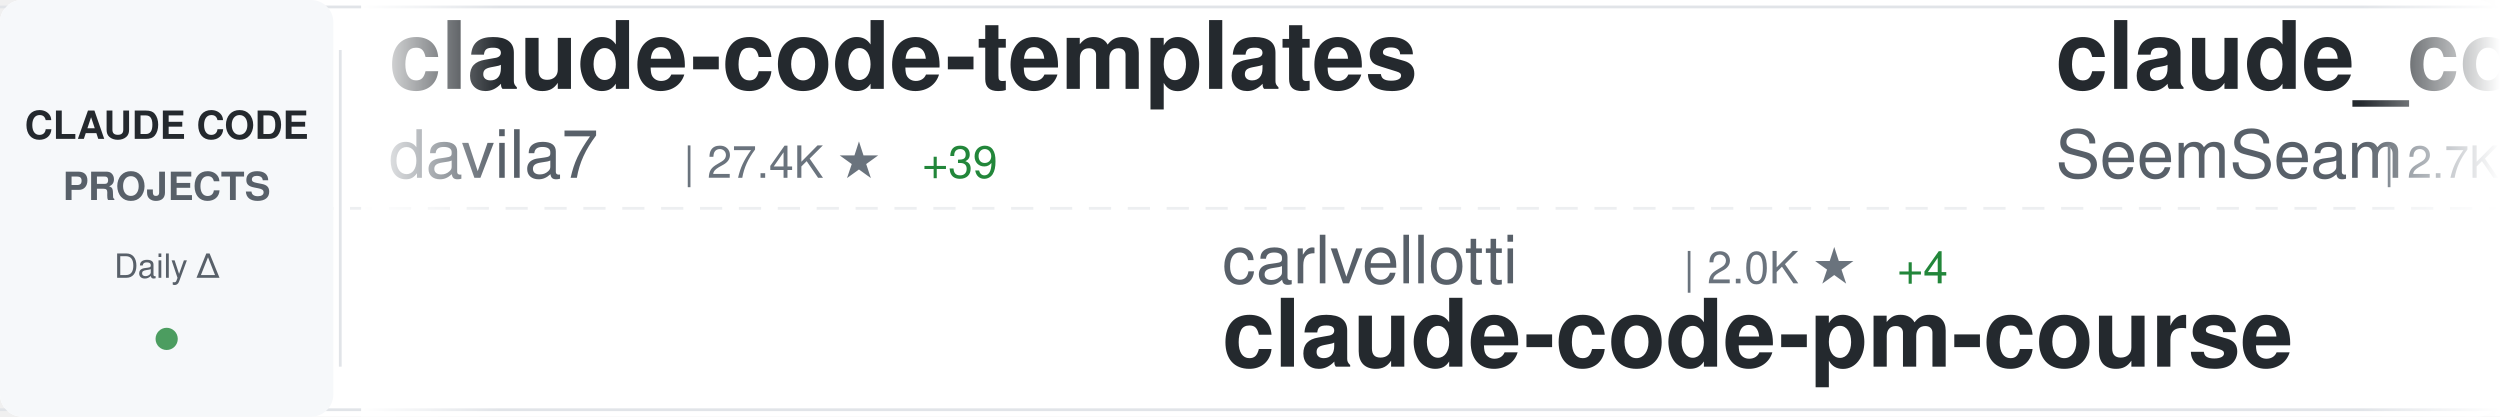
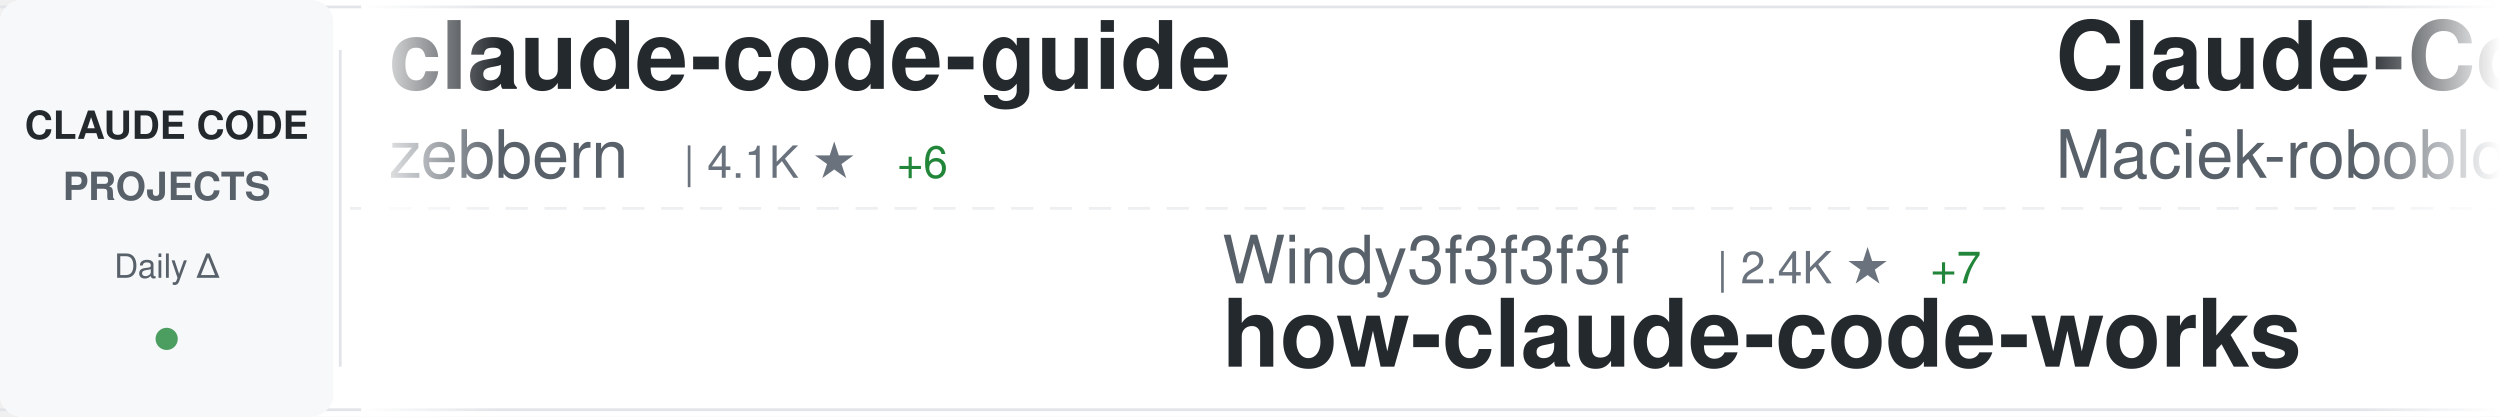
<svg xmlns="http://www.w3.org/2000/svg" width="900" height="150">
  <defs>
    <linearGradient id="awesomeLeftFade" x1="0%" y1="0%" x2="100%" y2="0%">
      <stop offset="0%" style="stop-color:#ffffff;stop-opacity:1" />
      <stop offset="100%" style="stop-color:#ffffff;stop-opacity:0" />
    </linearGradient>
    <linearGradient id="awesomeRightFade" x1="0%" y1="0%" x2="100%" y2="0%">
      <stop offset="0%" style="stop-color:#ffffff;stop-opacity:0" />
      <stop offset="100%" style="stop-color:#ffffff;stop-opacity:1" />
    </linearGradient>
  </defs>
  <rect width="900" height="150" fill="#ffffff" rx="8" />
  <rect x="0" y="2" width="900" height="1" fill="#e1e4e8" />
  <rect x="0" y="147" width="900" height="1" fill="#e1e4e8" />
  <line x1="0" y1="75" x2="900" y2="75" stroke="#e1e4e8" stroke-width="1" stroke-dasharray="8 6" opacity="0.6" />
  <rect x="0" y="0" width="120" height="150" fill="#f6f8fa" rx="8" />
  <text x="60" y="50" font-family="-apple-system, BlinkMacSystemFont, 'Segoe UI', Helvetica, Arial, sans-serif" font-size="14" font-weight="600" fill="#24292e" text-anchor="middle">CLAUDE CODE</text>
  <text x="60" y="72" font-family="-apple-system, BlinkMacSystemFont, 'Segoe UI', Helvetica, Arial, sans-serif" font-size="14" font-weight="600" fill="#586069" text-anchor="middle">PROJECTS</text>
  <text x="60" y="100" font-family="-apple-system, BlinkMacSystemFont, 'Segoe UI', Helvetica, Arial, sans-serif" font-size="12" font-weight="500" fill="#586069" text-anchor="middle">Daily Δ</text>
  <circle cx="60" cy="122" r="4" fill="#22863a" opacity="0.8" />
  <rect x="122" y="18" width="1" height="114" fill="#e1e4e8" />
  <clipPath id="awesomeTickerClip">
    <rect x="130" y="0" width="770" height="150" />
  </clipPath>
  <g clip-path="url(#awesomeTickerClip)">
    <g id="awesomeTickerItems">
      <animateTransform attributeName="transform" attributeType="XML" type="translate" from="0 0" to="-3000 0" dur="54s" repeatCount="indefinite" />
      <g transform="translate(0, 0)">
-         <text x="140" y="32" font-family="-apple-system, BlinkMacSystemFont, 'Segoe UI', Helvetica, Arial, sans-serif" font-size="34" font-weight="600" fill="#24292e">claude-code-templates</text>
-         <text x="140" y="64" font-family="-apple-system, BlinkMacSystemFont, 'Segoe UI', Helvetica, Arial, sans-serif" font-size="24" font-weight="400" fill="#586069">davila7</text>
-         <text x="246" y="64" font-family="-apple-system, BlinkMacSystemFont, 'Segoe UI', Helvetica, Arial, sans-serif" font-size="16" font-weight="500" fill="#6a737d">| 27.4K ★</text>
-         <text x="332" y="64" font-family="-apple-system, BlinkMacSystemFont, 'Segoe UI', Helvetica, Arial, sans-serif" font-size="16" font-weight="500" fill="#22863a"> +39</text>
+         <text x="140" y="32" font-family="-apple-system, BlinkMacSystemFont, 'Segoe UI', Helvetica, Arial, sans-serif" font-size="34" font-weight="600" fill="#24292e">claude-code-guide</text>
+         <text x="140" y="64" font-family="-apple-system, BlinkMacSystemFont, 'Segoe UI', Helvetica, Arial, sans-serif" font-size="24" font-weight="400" fill="#586069">zebbern</text>
+         <text x="246" y="64" font-family="-apple-system, BlinkMacSystemFont, 'Segoe UI', Helvetica, Arial, sans-serif" font-size="16" font-weight="500" fill="#6a737d">| 4.1K ★</text>
+         <text x="323" y="64" font-family="-apple-system, BlinkMacSystemFont, 'Segoe UI', Helvetica, Arial, sans-serif" font-size="16" font-weight="500" fill="#22863a"> +6</text>
      </g>
      <g transform="translate(300, 0)">
-         <text x="140" y="102" font-family="-apple-system, BlinkMacSystemFont, 'Segoe UI', Helvetica, Arial, sans-serif" font-size="24" font-weight="400" fill="#586069">carlvellotti</text>
-         <text x="306" y="102" font-family="-apple-system, BlinkMacSystemFont, 'Segoe UI', Helvetica, Arial, sans-serif" font-size="16" font-weight="500" fill="#6a737d">| 2.0K ★</text>
-         <text x="383" y="102" font-family="-apple-system, BlinkMacSystemFont, 'Segoe UI', Helvetica, Arial, sans-serif" font-size="16" font-weight="500" fill="#22863a"> +4</text>
-         <text x="140" y="132" font-family="-apple-system, BlinkMacSystemFont, 'Segoe UI', Helvetica, Arial, sans-serif" font-size="34" font-weight="600" fill="#24292e">claude-code-pm-course</text>
+         <text x="140" y="102" font-family="-apple-system, BlinkMacSystemFont, 'Segoe UI', Helvetica, Arial, sans-serif" font-size="24" font-weight="400" fill="#586069">Windy3f3f3f3f</text>
+         <text x="318" y="102" font-family="-apple-system, BlinkMacSystemFont, 'Segoe UI', Helvetica, Arial, sans-serif" font-size="16" font-weight="500" fill="#6a737d">| 2.4K ★</text>
+         <text x="395" y="102" font-family="-apple-system, BlinkMacSystemFont, 'Segoe UI', Helvetica, Arial, sans-serif" font-size="16" font-weight="500" fill="#22863a"> +7</text>
+         <text x="140" y="132" font-family="-apple-system, BlinkMacSystemFont, 'Segoe UI', Helvetica, Arial, sans-serif" font-size="34" font-weight="600" fill="#24292e">how-claude-code-works</text>
      </g>
      <g transform="translate(600, 0)">
-         <text x="140" y="32" font-family="-apple-system, BlinkMacSystemFont, 'Segoe UI', Helvetica, Arial, sans-serif" font-size="34" font-weight="600" fill="#24292e">claude_codex_bridge</text>
-         <text x="140" y="64" font-family="-apple-system, BlinkMacSystemFont, 'Segoe UI', Helvetica, Arial, sans-serif" font-size="24" font-weight="400" fill="#586069">SeemSeam</text>
-         <text x="258" y="64" font-family="-apple-system, BlinkMacSystemFont, 'Segoe UI', Helvetica, Arial, sans-serif" font-size="16" font-weight="500" fill="#6a737d">| 2.7K ★</text>
-         <text x="335" y="64" font-family="-apple-system, BlinkMacSystemFont, 'Segoe UI', Helvetica, Arial, sans-serif" font-size="16" font-weight="500" fill="#22863a"> +81</text>
+         <text x="140" y="32" font-family="-apple-system, BlinkMacSystemFont, 'Segoe UI', Helvetica, Arial, sans-serif" font-size="34" font-weight="600" fill="#24292e">Claude-Code-Usage-Monito...</text>
+         <text x="140" y="64" font-family="-apple-system, BlinkMacSystemFont, 'Segoe UI', Helvetica, Arial, sans-serif" font-size="24" font-weight="400" fill="#586069">Maciek-roboblog</text>
+         <text x="342" y="64" font-family="-apple-system, BlinkMacSystemFont, 'Segoe UI', Helvetica, Arial, sans-serif" font-size="16" font-weight="500" fill="#6a737d">| 8.0K ★</text>
+         <text x="419" y="64" font-family="-apple-system, BlinkMacSystemFont, 'Segoe UI', Helvetica, Arial, sans-serif" font-size="16" font-weight="500" fill="#22863a"> +6</text>
      </g>
      <g transform="translate(900, 0)">
-         <text x="140" y="102" font-family="-apple-system, BlinkMacSystemFont, 'Segoe UI', Helvetica, Arial, sans-serif" font-size="24" font-weight="400" fill="#586069">Yeachan-Heo</text>
-         <text x="294" y="102" font-family="-apple-system, BlinkMacSystemFont, 'Segoe UI', Helvetica, Arial, sans-serif" font-size="16" font-weight="500" fill="#6a737d">| 34.1K ★</text>
-         <text x="380" y="102" font-family="-apple-system, BlinkMacSystemFont, 'Segoe UI', Helvetica, Arial, sans-serif" font-size="16" font-weight="500" fill="#22863a"> +76</text>
-         <text x="140" y="132" font-family="-apple-system, BlinkMacSystemFont, 'Segoe UI', Helvetica, Arial, sans-serif" font-size="34" font-weight="600" fill="#24292e">oh-my-claudecode</text>
+         <text x="140" y="102" font-family="-apple-system, BlinkMacSystemFont, 'Segoe UI', Helvetica, Arial, sans-serif" font-size="24" font-weight="400" fill="#586069">frankbria</text>
+         <text x="270" y="102" font-family="-apple-system, BlinkMacSystemFont, 'Segoe UI', Helvetica, Arial, sans-serif" font-size="16" font-weight="500" fill="#6a737d">| 9.2K ★</text>
+         <text x="347" y="102" font-family="-apple-system, BlinkMacSystemFont, 'Segoe UI', Helvetica, Arial, sans-serif" font-size="16" font-weight="500" fill="#22863a"> +13</text>
+         <text x="140" y="132" font-family="-apple-system, BlinkMacSystemFont, 'Segoe UI', Helvetica, Arial, sans-serif" font-size="34" font-weight="600" fill="#24292e">ralph-claude-code</text>
      </g>
      <g transform="translate(1200, 0)">
-         <text x="140" y="32" font-family="-apple-system, BlinkMacSystemFont, 'Segoe UI', Helvetica, Arial, sans-serif" font-size="34" font-weight="600" fill="#24292e">claude-code-showcase</text>
-         <text x="140" y="64" font-family="-apple-system, BlinkMacSystemFont, 'Segoe UI', Helvetica, Arial, sans-serif" font-size="24" font-weight="400" fill="#586069">ChrisWiles</text>
-         <text x="282" y="64" font-family="-apple-system, BlinkMacSystemFont, 'Segoe UI', Helvetica, Arial, sans-serif" font-size="16" font-weight="500" fill="#6a737d">| 5.9K ★</text>
-         <text x="359" y="64" font-family="-apple-system, BlinkMacSystemFont, 'Segoe UI', Helvetica, Arial, sans-serif" font-size="16" font-weight="500" fill="#22863a"> +3</text>
+         <text x="140" y="32" font-family="-apple-system, BlinkMacSystemFont, 'Segoe UI', Helvetica, Arial, sans-serif" font-size="34" font-weight="600" fill="#24292e">sc-claude-code-files</text>
+         <text x="140" y="64" font-family="-apple-system, BlinkMacSystemFont, 'Segoe UI', Helvetica, Arial, sans-serif" font-size="24" font-weight="400" fill="#586069">https-deeplearning-ai</text>
+         <text x="414" y="64" font-family="-apple-system, BlinkMacSystemFont, 'Segoe UI', Helvetica, Arial, sans-serif" font-size="16" font-weight="500" fill="#6a737d">| 512 ★</text>
+         <text x="482" y="64" font-family="-apple-system, BlinkMacSystemFont, 'Segoe UI', Helvetica, Arial, sans-serif" font-size="16" font-weight="500" fill="#22863a"> +2</text>
      </g>
      <g transform="translate(1500, 0)">
-         <text x="140" y="102" font-family="-apple-system, BlinkMacSystemFont, 'Segoe UI', Helvetica, Arial, sans-serif" font-size="24" font-weight="400" fill="#586069">router-for-me</text>
-         <text x="318" y="102" font-family="-apple-system, BlinkMacSystemFont, 'Segoe UI', Helvetica, Arial, sans-serif" font-size="16" font-weight="500" fill="#6a737d">| 33.1K ★</text>
-         <text x="404" y="102" font-family="-apple-system, BlinkMacSystemFont, 'Segoe UI', Helvetica, Arial, sans-serif" font-size="16" font-weight="500" fill="#22863a"> +222</text>
-         <text x="140" y="132" font-family="-apple-system, BlinkMacSystemFont, 'Segoe UI', Helvetica, Arial, sans-serif" font-size="34" font-weight="600" fill="#24292e">CLIProxyAPI</text>
+         <text x="140" y="102" font-family="-apple-system, BlinkMacSystemFont, 'Segoe UI', Helvetica, Arial, sans-serif" font-size="24" font-weight="400" fill="#586069">ding113</text>
+         <text x="246" y="102" font-family="-apple-system, BlinkMacSystemFont, 'Segoe UI', Helvetica, Arial, sans-serif" font-size="16" font-weight="500" fill="#6a737d">| 2.9K ★</text>
+         <text x="323" y="102" font-family="-apple-system, BlinkMacSystemFont, 'Segoe UI', Helvetica, Arial, sans-serif" font-size="16" font-weight="500" fill="#22863a"> +9</text>
+         <text x="140" y="132" font-family="-apple-system, BlinkMacSystemFont, 'Segoe UI', Helvetica, Arial, sans-serif" font-size="34" font-weight="600" fill="#24292e">claude-code-hub</text>
      </g>
      <g transform="translate(1800, 0)">
-         <text x="140" y="32" font-family="-apple-system, BlinkMacSystemFont, 'Segoe UI', Helvetica, Arial, sans-serif" font-size="34" font-weight="600" fill="#24292e">claude-code-analysis</text>
-         <text x="140" y="64" font-family="-apple-system, BlinkMacSystemFont, 'Segoe UI', Helvetica, Arial, sans-serif" font-size="24" font-weight="400" fill="#586069">liuup</text>
-         <text x="222" y="64" font-family="-apple-system, BlinkMacSystemFont, 'Segoe UI', Helvetica, Arial, sans-serif" font-size="16" font-weight="500" fill="#6a737d">| 2.5K ★</text>
-         <text x="299" y="64" font-family="-apple-system, BlinkMacSystemFont, 'Segoe UI', Helvetica, Arial, sans-serif" font-size="16" font-weight="500" fill="#22863a"> +25</text>
+         <text x="140" y="32" font-family="-apple-system, BlinkMacSystemFont, 'Segoe UI', Helvetica, Arial, sans-serif" font-size="34" font-weight="600" fill="#24292e">claude-code-webui</text>
+         <text x="140" y="64" font-family="-apple-system, BlinkMacSystemFont, 'Segoe UI', Helvetica, Arial, sans-serif" font-size="24" font-weight="400" fill="#586069">sugyan</text>
+         <text x="234" y="64" font-family="-apple-system, BlinkMacSystemFont, 'Segoe UI', Helvetica, Arial, sans-serif" font-size="16" font-weight="500" fill="#6a737d">| 1.1K ★</text>
+         <text x="311" y="64" font-family="-apple-system, BlinkMacSystemFont, 'Segoe UI', Helvetica, Arial, sans-serif" font-size="16" font-weight="500" fill="#22863a"> +4</text>
      </g>
      <g transform="translate(2100, 0)">
-         <text x="140" y="102" font-family="-apple-system, BlinkMacSystemFont, 'Segoe UI', Helvetica, Arial, sans-serif" font-size="24" font-weight="400" fill="#586069">ghuntley</text>
-         <text x="258" y="102" font-family="-apple-system, BlinkMacSystemFont, 'Segoe UI', Helvetica, Arial, sans-serif" font-size="16" font-weight="500" fill="#6a737d">| 978 ★</text>
-         <text x="326" y="102" font-family="-apple-system, BlinkMacSystemFont, 'Segoe UI', Helvetica, Arial, sans-serif" font-size="16" font-weight="500" fill="#22863a"> +1</text>
-         <text x="140" y="132" font-family="-apple-system, BlinkMacSystemFont, 'Segoe UI', Helvetica, Arial, sans-serif" font-size="34" font-weight="600" fill="#24292e">claude-code-source-code-...</text>
+         <text x="140" y="102" font-family="-apple-system, BlinkMacSystemFont, 'Segoe UI', Helvetica, Arial, sans-serif" font-size="24" font-weight="400" fill="#586069">shareAI-lab</text>
+         <text x="294" y="102" font-family="-apple-system, BlinkMacSystemFont, 'Segoe UI', Helvetica, Arial, sans-serif" font-size="16" font-weight="500" fill="#6a737d">| 61.0K ★</text>
+         <text x="380" y="102" font-family="-apple-system, BlinkMacSystemFont, 'Segoe UI', Helvetica, Arial, sans-serif" font-size="16" font-weight="500" fill="#22863a"> +157</text>
+         <text x="140" y="132" font-family="-apple-system, BlinkMacSystemFont, 'Segoe UI', Helvetica, Arial, sans-serif" font-size="34" font-weight="600" fill="#24292e">learn-claude-code</text>
      </g>
      <g transform="translate(2400, 0)">
-         <text x="140" y="32" font-family="-apple-system, BlinkMacSystemFont, 'Segoe UI', Helvetica, Arial, sans-serif" font-size="34" font-weight="600" fill="#24292e">claude-code-proxy</text>
-         <text x="140" y="64" font-family="-apple-system, BlinkMacSystemFont, 'Segoe UI', Helvetica, Arial, sans-serif" font-size="24" font-weight="400" fill="#586069">fuergaosi233</text>
-         <text x="306" y="64" font-family="-apple-system, BlinkMacSystemFont, 'Segoe UI', Helvetica, Arial, sans-serif" font-size="16" font-weight="500" fill="#6a737d">| 2.6K ★</text>
-         <text x="383" y="64" font-family="-apple-system, BlinkMacSystemFont, 'Segoe UI', Helvetica, Arial, sans-serif" font-size="16" font-weight="500" fill="#22863a"> +3</text>
+         <text x="140" y="32" font-family="-apple-system, BlinkMacSystemFont, 'Segoe UI', Helvetica, Arial, sans-serif" font-size="34" font-weight="600" fill="#24292e">Claude-Code</text>
+         <text x="140" y="64" font-family="-apple-system, BlinkMacSystemFont, 'Segoe UI', Helvetica, Arial, sans-serif" font-size="24" font-weight="400" fill="#586069">KPR111</text>
+         <text x="234" y="64" font-family="-apple-system, BlinkMacSystemFont, 'Segoe UI', Helvetica, Arial, sans-serif" font-size="16" font-weight="500" fill="#6a737d">| 17 ★</text>
      </g>
      <g transform="translate(2700, 0)">
-         <text x="140" y="102" font-family="-apple-system, BlinkMacSystemFont, 'Segoe UI', Helvetica, Arial, sans-serif" font-size="24" font-weight="400" fill="#586069">guanshan</text>
-         <text x="258" y="102" font-family="-apple-system, BlinkMacSystemFont, 'Segoe UI', Helvetica, Arial, sans-serif" font-size="16" font-weight="500" fill="#6a737d">| 59 ★</text>
-         <text x="140" y="132" font-family="-apple-system, BlinkMacSystemFont, 'Segoe UI', Helvetica, Arial, sans-serif" font-size="34" font-weight="600" fill="#24292e">ClaudeCode</text>
+         <text x="140" y="102" font-family="-apple-system, BlinkMacSystemFont, 'Segoe UI', Helvetica, Arial, sans-serif" font-size="24" font-weight="400" fill="#586069">shanraisshan</text>
+         <text x="306" y="102" font-family="-apple-system, BlinkMacSystemFont, 'Segoe UI', Helvetica, Arial, sans-serif" font-size="16" font-weight="500" fill="#6a737d">| 53.4K ★</text>
+         <text x="392" y="102" font-family="-apple-system, BlinkMacSystemFont, 'Segoe UI', Helvetica, Arial, sans-serif" font-size="16" font-weight="500" fill="#22863a"> +136</text>
+         <text x="140" y="132" font-family="-apple-system, BlinkMacSystemFont, 'Segoe UI', Helvetica, Arial, sans-serif" font-size="34" font-weight="600" fill="#24292e">claude-code-best-practic...</text>
      </g>
      <g transform="translate(3000, 0)">
-         <text x="140" y="32" font-family="-apple-system, BlinkMacSystemFont, 'Segoe UI', Helvetica, Arial, sans-serif" font-size="34" font-weight="600" fill="#24292e">claude-code-templates</text>
-         <text x="140" y="64" font-family="-apple-system, BlinkMacSystemFont, 'Segoe UI', Helvetica, Arial, sans-serif" font-size="24" font-weight="400" fill="#586069">davila7</text>
-         <text x="246" y="64" font-family="-apple-system, BlinkMacSystemFont, 'Segoe UI', Helvetica, Arial, sans-serif" font-size="16" font-weight="500" fill="#6a737d">| 27.4K ★</text>
-         <text x="332" y="64" font-family="-apple-system, BlinkMacSystemFont, 'Segoe UI', Helvetica, Arial, sans-serif" font-size="16" font-weight="500" fill="#22863a"> +39</text>
+         <text x="140" y="32" font-family="-apple-system, BlinkMacSystemFont, 'Segoe UI', Helvetica, Arial, sans-serif" font-size="34" font-weight="600" fill="#24292e">claude-code-guide</text>
+         <text x="140" y="64" font-family="-apple-system, BlinkMacSystemFont, 'Segoe UI', Helvetica, Arial, sans-serif" font-size="24" font-weight="400" fill="#586069">zebbern</text>
+         <text x="246" y="64" font-family="-apple-system, BlinkMacSystemFont, 'Segoe UI', Helvetica, Arial, sans-serif" font-size="16" font-weight="500" fill="#6a737d">| 4.1K ★</text>
+         <text x="323" y="64" font-family="-apple-system, BlinkMacSystemFont, 'Segoe UI', Helvetica, Arial, sans-serif" font-size="16" font-weight="500" fill="#22863a"> +6</text>
      </g>
      <g transform="translate(3300, 0)">
-         <text x="140" y="102" font-family="-apple-system, BlinkMacSystemFont, 'Segoe UI', Helvetica, Arial, sans-serif" font-size="24" font-weight="400" fill="#586069">carlvellotti</text>
-         <text x="306" y="102" font-family="-apple-system, BlinkMacSystemFont, 'Segoe UI', Helvetica, Arial, sans-serif" font-size="16" font-weight="500" fill="#6a737d">| 2.0K ★</text>
-         <text x="383" y="102" font-family="-apple-system, BlinkMacSystemFont, 'Segoe UI', Helvetica, Arial, sans-serif" font-size="16" font-weight="500" fill="#22863a"> +4</text>
-         <text x="140" y="132" font-family="-apple-system, BlinkMacSystemFont, 'Segoe UI', Helvetica, Arial, sans-serif" font-size="34" font-weight="600" fill="#24292e">claude-code-pm-course</text>
+         <text x="140" y="102" font-family="-apple-system, BlinkMacSystemFont, 'Segoe UI', Helvetica, Arial, sans-serif" font-size="24" font-weight="400" fill="#586069">Windy3f3f3f3f</text>
+         <text x="318" y="102" font-family="-apple-system, BlinkMacSystemFont, 'Segoe UI', Helvetica, Arial, sans-serif" font-size="16" font-weight="500" fill="#6a737d">| 2.4K ★</text>
+         <text x="395" y="102" font-family="-apple-system, BlinkMacSystemFont, 'Segoe UI', Helvetica, Arial, sans-serif" font-size="16" font-weight="500" fill="#22863a"> +7</text>
+         <text x="140" y="132" font-family="-apple-system, BlinkMacSystemFont, 'Segoe UI', Helvetica, Arial, sans-serif" font-size="34" font-weight="600" fill="#24292e">how-claude-code-works</text>
      </g>
      <g transform="translate(3600, 0)">
-         <text x="140" y="32" font-family="-apple-system, BlinkMacSystemFont, 'Segoe UI', Helvetica, Arial, sans-serif" font-size="34" font-weight="600" fill="#24292e">claude_codex_bridge</text>
-         <text x="140" y="64" font-family="-apple-system, BlinkMacSystemFont, 'Segoe UI', Helvetica, Arial, sans-serif" font-size="24" font-weight="400" fill="#586069">SeemSeam</text>
-         <text x="258" y="64" font-family="-apple-system, BlinkMacSystemFont, 'Segoe UI', Helvetica, Arial, sans-serif" font-size="16" font-weight="500" fill="#6a737d">| 2.7K ★</text>
-         <text x="335" y="64" font-family="-apple-system, BlinkMacSystemFont, 'Segoe UI', Helvetica, Arial, sans-serif" font-size="16" font-weight="500" fill="#22863a"> +81</text>
+         <text x="140" y="32" font-family="-apple-system, BlinkMacSystemFont, 'Segoe UI', Helvetica, Arial, sans-serif" font-size="34" font-weight="600" fill="#24292e">Claude-Code-Usage-Monito...</text>
+         <text x="140" y="64" font-family="-apple-system, BlinkMacSystemFont, 'Segoe UI', Helvetica, Arial, sans-serif" font-size="24" font-weight="400" fill="#586069">Maciek-roboblog</text>
+         <text x="342" y="64" font-family="-apple-system, BlinkMacSystemFont, 'Segoe UI', Helvetica, Arial, sans-serif" font-size="16" font-weight="500" fill="#6a737d">| 8.0K ★</text>
+         <text x="419" y="64" font-family="-apple-system, BlinkMacSystemFont, 'Segoe UI', Helvetica, Arial, sans-serif" font-size="16" font-weight="500" fill="#22863a"> +6</text>
      </g>
      <g transform="translate(3900, 0)">
-         <text x="140" y="102" font-family="-apple-system, BlinkMacSystemFont, 'Segoe UI', Helvetica, Arial, sans-serif" font-size="24" font-weight="400" fill="#586069">Yeachan-Heo</text>
-         <text x="294" y="102" font-family="-apple-system, BlinkMacSystemFont, 'Segoe UI', Helvetica, Arial, sans-serif" font-size="16" font-weight="500" fill="#6a737d">| 34.1K ★</text>
-         <text x="380" y="102" font-family="-apple-system, BlinkMacSystemFont, 'Segoe UI', Helvetica, Arial, sans-serif" font-size="16" font-weight="500" fill="#22863a"> +76</text>
-         <text x="140" y="132" font-family="-apple-system, BlinkMacSystemFont, 'Segoe UI', Helvetica, Arial, sans-serif" font-size="34" font-weight="600" fill="#24292e">oh-my-claudecode</text>
+         <text x="140" y="102" font-family="-apple-system, BlinkMacSystemFont, 'Segoe UI', Helvetica, Arial, sans-serif" font-size="24" font-weight="400" fill="#586069">frankbria</text>
+         <text x="270" y="102" font-family="-apple-system, BlinkMacSystemFont, 'Segoe UI', Helvetica, Arial, sans-serif" font-size="16" font-weight="500" fill="#6a737d">| 9.2K ★</text>
+         <text x="347" y="102" font-family="-apple-system, BlinkMacSystemFont, 'Segoe UI', Helvetica, Arial, sans-serif" font-size="16" font-weight="500" fill="#22863a"> +13</text>
+         <text x="140" y="132" font-family="-apple-system, BlinkMacSystemFont, 'Segoe UI', Helvetica, Arial, sans-serif" font-size="34" font-weight="600" fill="#24292e">ralph-claude-code</text>
      </g>
    </g>
  </g>
  <rect x="130" y="0" width="50" height="150" fill="url(#awesomeLeftFade)" />
  <rect x="850" y="0" width="50" height="150" fill="url(#awesomeRightFade)" />
</svg>
